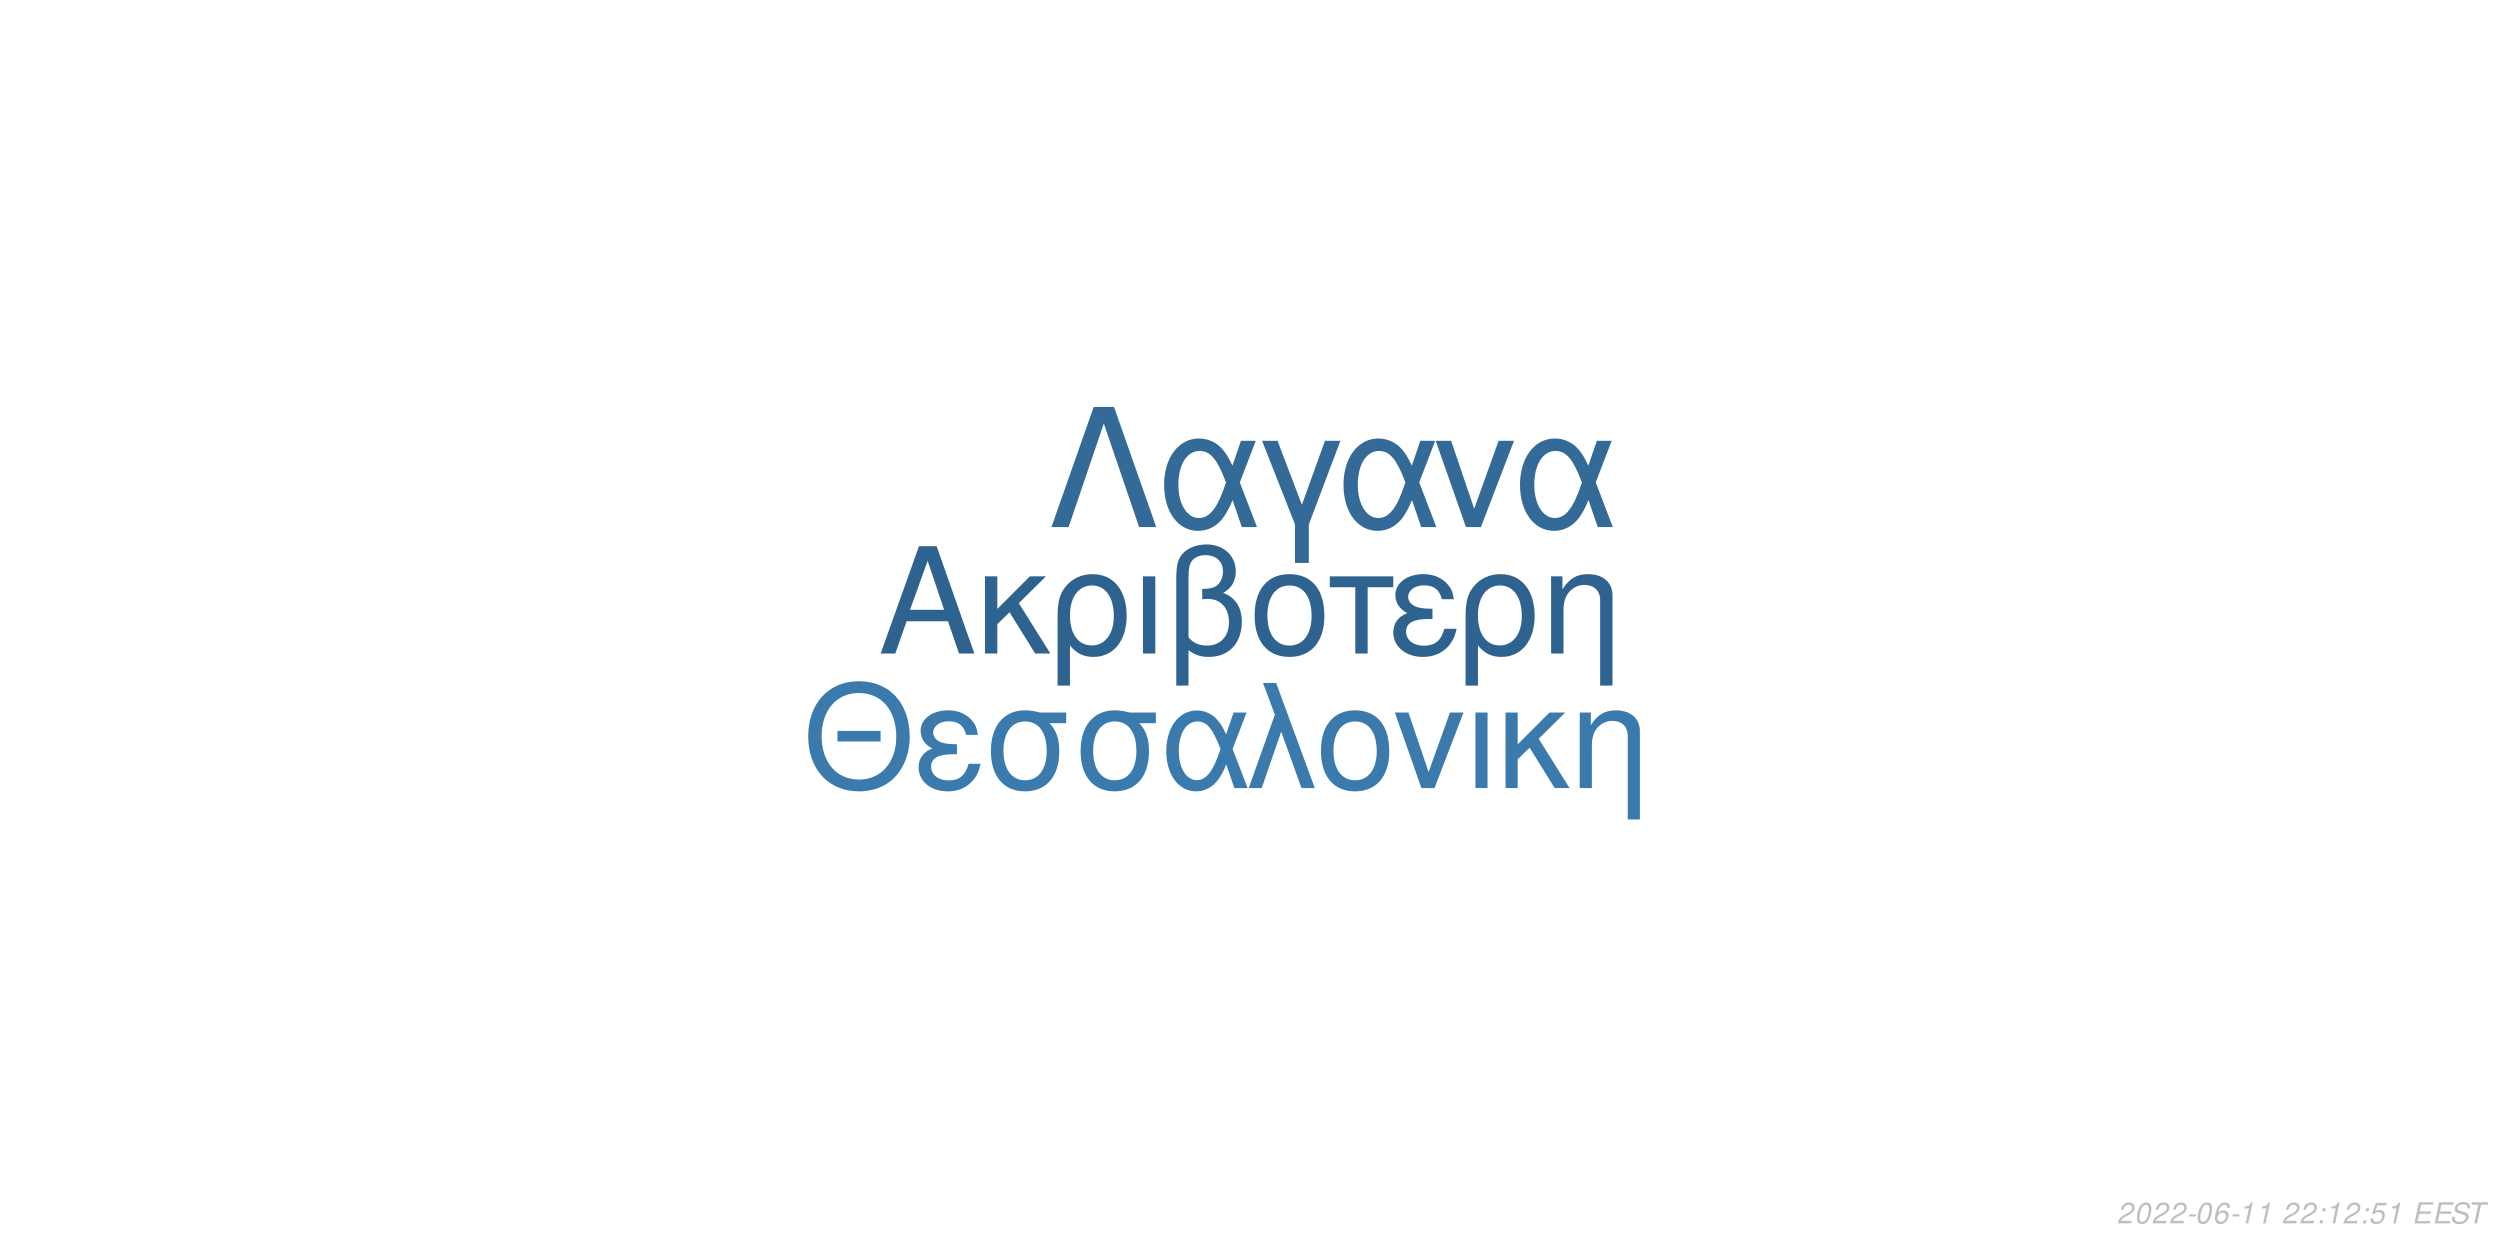
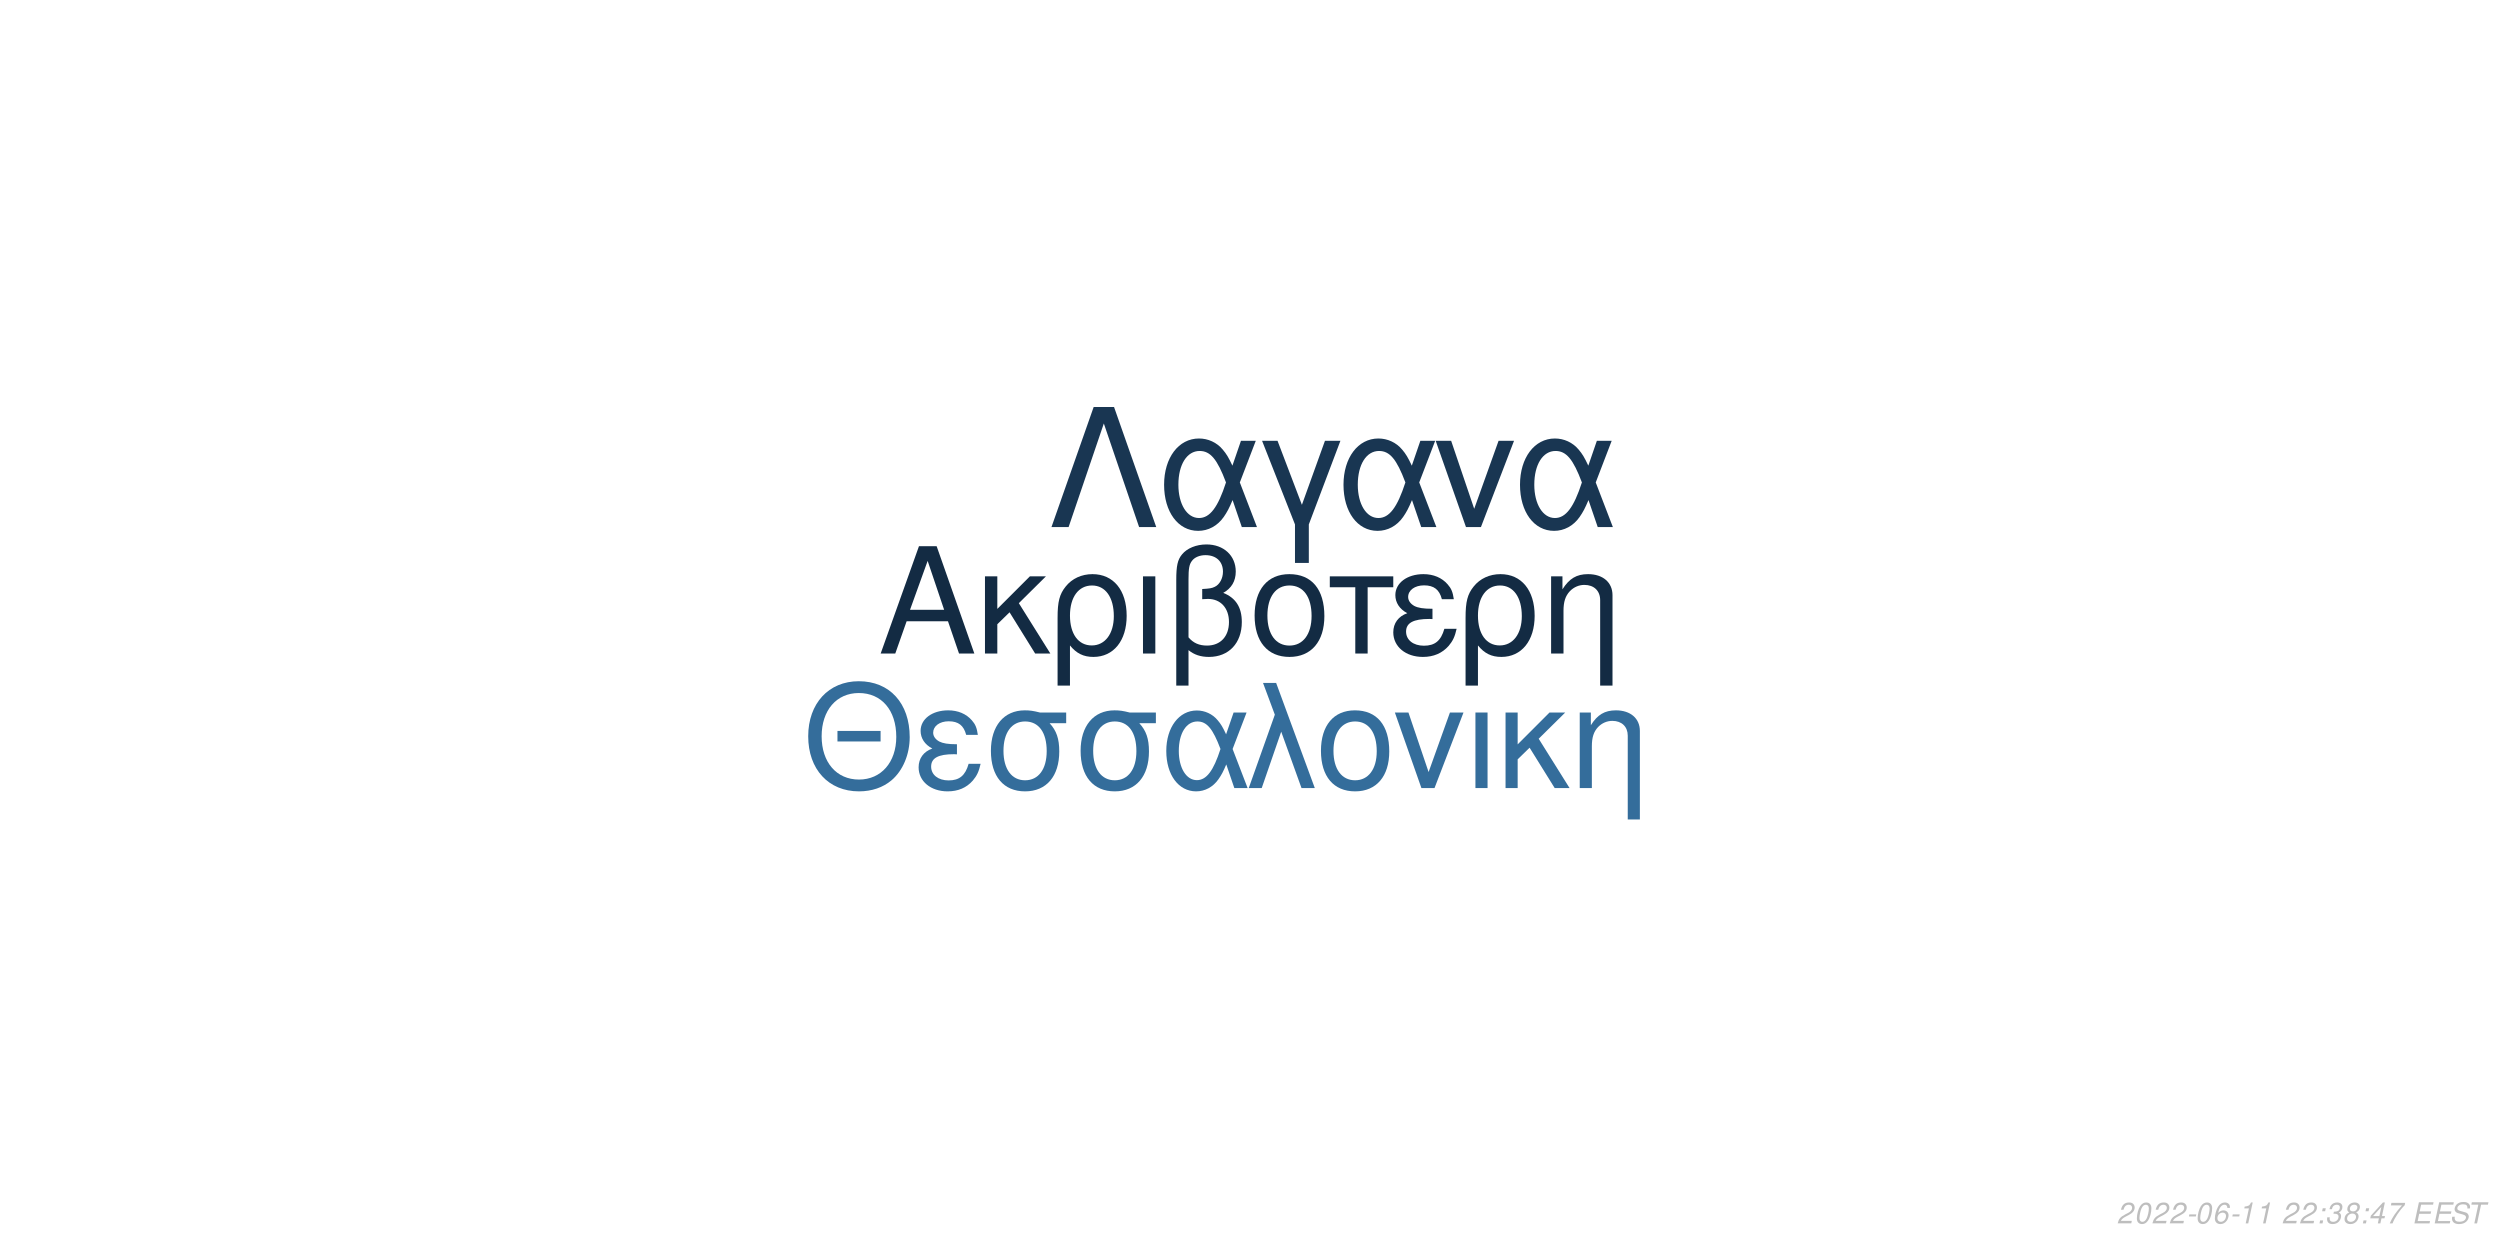
<svg xmlns="http://www.w3.org/2000/svg" xmlns:xlink="http://www.w3.org/1999/xlink" width="864pt" height="432pt" viewBox="0 0 864 432" version="1.1">
  <defs>
    <g>
      <symbol overflow="visible" id="glyph0-0">
        <path style="stroke:none;" d="" />
      </symbol>
      <symbol overflow="visible" id="glyph0-1">
        <path style="stroke:none;" d="M 24.125 -11.141 L 27.938 0 L 33.234 0 L 20.203 -37.094 L 14.094 -37.094 L 0.859 0 L 5.906 0 L 9.828 -11.141 Z M 22.797 -15.109 L 11 -15.109 L 17.094 -32.016 Z M 22.797 -15.109 " />
      </symbol>
      <symbol overflow="visible" id="glyph0-2">
        <path style="stroke:none;" d="M 7.172 -15.422 L 7.172 -26.672 L 2.906 -26.672 L 2.906 0 L 7.172 0 L 7.172 -10.125 L 11.406 -14.25 L 20.25 0 L 25.5 0 L 14.609 -17.406 L 23.969 -26.672 L 18.422 -26.672 Z M 7.172 -15.422 " />
      </symbol>
      <symbol overflow="visible" id="glyph0-3">
        <path style="stroke:none;" d="M 3 11.094 L 7.281 11.094 L 7.281 -2.797 C 9.516 -0.047 11.953 1.172 15.375 1.172 C 22.344 1.172 26.875 -4.422 26.875 -13.031 C 26.875 -21.891 22.297 -27.438 15.062 -27.438 C 11.297 -27.438 7.984 -25.906 5.797 -23.156 C 3.672 -20.516 3 -17.969 3 -12.359 Z M 14.906 -23.516 C 19.547 -23.516 22.438 -19.438 22.438 -12.922 C 22.438 -6.812 19.391 -2.797 14.812 -2.797 C 10.172 -2.797 7.281 -6.766 7.281 -13.125 C 7.281 -19.484 10.234 -23.516 14.906 -23.516 Z M 14.906 -23.516 " />
      </symbol>
      <symbol overflow="visible" id="glyph0-4">
        <path style="stroke:none;" d="M 3.516 0 L 7.781 0 L 7.781 -26.672 L 3.516 -26.672 Z M 3.516 0 " />
      </symbol>
      <symbol overflow="visible" id="glyph0-5">
        <path style="stroke:none;" d="M 4.016 11.094 L 8.25 11.094 L 8.25 -1.172 C 10.172 0.406 12.422 1.172 15.312 1.172 C 22.188 1.172 26.672 -3.609 26.672 -10.891 C 26.672 -15.984 24.578 -19.234 20.25 -20.969 C 23.109 -22.547 24.578 -25.031 24.578 -28.344 C 24.578 -33.844 20.406 -37.703 14.453 -37.703 C 10.938 -37.703 7.734 -36.391 6 -34.25 C 4.484 -32.422 4.016 -30.328 4.016 -25.391 Z M 8.25 -25.656 C 8.25 -29.359 8.5 -30.844 9.469 -32.062 C 10.375 -33.281 12.156 -34 14.094 -34 C 17.812 -34 20.156 -31.812 20.156 -28.297 C 20.156 -25.953 18.984 -23.812 17.297 -23.047 C 16.281 -22.547 15.469 -22.438 12.984 -22.297 L 12.984 -18.781 C 13.734 -18.828 14.344 -18.875 14.969 -18.875 C 19.344 -18.875 22.234 -15.719 22.234 -10.891 C 22.234 -5.906 19.281 -2.75 14.656 -2.75 C 11.953 -2.75 9.922 -3.609 8.25 -5.594 Z M 8.25 -25.656 " />
      </symbol>
      <symbol overflow="visible" id="glyph0-6">
        <path style="stroke:none;" d="M 14.094 -27.438 C 6.562 -27.438 2.094 -22.094 2.094 -13.125 C 2.094 -4.125 6.562 1.172 14.141 1.172 C 21.672 1.172 26.203 -4.172 26.203 -12.922 C 26.203 -22.188 21.828 -27.438 14.094 -27.438 Z M 14.141 -23.516 C 18.938 -23.516 21.781 -19.594 21.781 -12.984 C 21.781 -6.672 18.828 -2.75 14.141 -2.75 C 9.422 -2.75 6.516 -6.672 6.516 -13.125 C 6.516 -19.594 9.422 -23.516 14.141 -23.516 Z M 14.141 -23.516 " />
      </symbol>
      <symbol overflow="visible" id="glyph0-7">
        <path style="stroke:none;" d="M 7.891 0 L 12.156 0 L 12.156 -22.906 L 21.016 -22.906 L 21.016 -26.672 L -0.922 -26.672 L -0.922 -22.906 L 7.891 -22.906 Z M 7.891 0 " />
      </symbol>
      <symbol overflow="visible" id="glyph0-8">
        <path style="stroke:none;" d="M 14.562 -15.469 C 11.344 -15.469 9.562 -15.781 8.297 -16.438 C 6.922 -17.203 6.156 -18.328 6.156 -19.547 C 6.156 -21.891 8.453 -23.562 11.656 -23.562 C 15.062 -23.562 16.953 -22.094 17.812 -18.781 L 21.938 -18.781 C 21.578 -21.266 21.062 -22.5 19.797 -23.922 C 17.812 -26.203 14.906 -27.438 11.453 -27.438 C 5.797 -27.438 1.734 -24.375 1.734 -20.203 C 1.734 -17.609 3.156 -15.375 5.859 -13.938 C 2.797 -12.875 1.016 -10.484 1.016 -7.328 C 1.016 -2.391 5.297 1.172 11.25 1.172 C 14.969 1.172 17.906 -0.109 20.156 -2.641 C 21.578 -4.328 22.297 -5.797 22.906 -8.547 L 18.672 -8.547 C 17.5 -4.422 15.422 -2.703 11.609 -2.703 C 7.938 -2.703 5.438 -4.688 5.438 -7.578 C 5.438 -10.578 7.938 -11.953 13.484 -11.953 C 13.641 -11.953 14.094 -11.953 14.562 -11.906 Z M 14.562 -15.469 " />
      </symbol>
      <symbol overflow="visible" id="glyph0-9">
        <path style="stroke:none;" d="M 3.562 -26.672 L 3.562 0 L 7.844 0 L 7.844 -14.703 C 7.844 -17.906 8.5 -19.891 10.031 -21.531 C 11.406 -22.953 13.188 -23.719 15.062 -23.719 C 18.375 -23.719 20.516 -21.672 20.516 -18.469 L 20.516 11.094 L 24.781 11.094 L 24.781 -20.156 C 24.781 -24.578 21.469 -27.438 16.328 -27.438 C 12.359 -27.438 9.828 -25.906 7.484 -22.188 L 7.484 -26.672 Z M 3.562 -26.672 " />
      </symbol>
      <symbol overflow="visible" id="glyph1-0">
        <path style="stroke:none;" d="" />
      </symbol>
      <symbol overflow="visible" id="glyph1-1">
        <path style="stroke:none;" d="M 26.859 -19.734 L 11.953 -19.734 L 11.953 -16.094 L 26.859 -16.094 Z M 19.328 -36.922 C 8.922 -36.922 1.844 -29.25 1.844 -17.891 C 1.844 -6.484 8.875 1.141 19.391 1.141 C 23.812 1.141 27.703 -0.203 30.641 -2.688 C 34.578 -6.031 36.922 -11.656 36.922 -17.594 C 36.922 -29.297 30 -36.922 19.328 -36.922 Z M 19.328 -32.844 C 27.203 -32.844 32.281 -26.906 32.281 -17.688 C 32.281 -8.922 27.062 -2.938 19.391 -2.938 C 11.609 -2.938 6.484 -8.922 6.484 -17.891 C 6.484 -26.859 11.609 -32.844 19.328 -32.844 Z M 19.328 -32.844 " />
      </symbol>
      <symbol overflow="visible" id="glyph1-2">
        <path style="stroke:none;" d="M 14.25 -15.141 C 11.109 -15.141 9.375 -15.453 8.125 -16.094 C 6.781 -16.844 6.031 -17.938 6.031 -19.141 C 6.031 -21.422 8.266 -23.078 11.406 -23.078 C 14.75 -23.078 16.594 -21.625 17.438 -18.391 L 21.469 -18.391 C 21.125 -20.828 20.625 -22.031 19.391 -23.422 C 17.438 -25.656 14.594 -26.859 11.219 -26.859 C 5.688 -26.859 1.688 -23.875 1.688 -19.781 C 1.688 -17.234 3.094 -15.047 5.734 -13.656 C 2.734 -12.609 1 -10.266 1 -7.172 C 1 -2.344 5.188 1.141 11.016 1.141 C 14.656 1.141 17.547 -0.094 19.734 -2.594 C 21.125 -4.234 21.828 -5.688 22.422 -8.375 L 18.281 -8.375 C 17.141 -4.328 15.094 -2.641 11.359 -2.641 C 7.766 -2.641 5.328 -4.578 5.328 -7.422 C 5.328 -10.359 7.766 -11.703 13.203 -11.703 C 13.359 -11.703 13.797 -11.703 14.25 -11.656 Z M 14.25 -15.141 " />
      </symbol>
      <symbol overflow="visible" id="glyph1-3">
        <path style="stroke:none;" d="M 29 -26.109 L 19.938 -26.109 C 17.594 -26.703 16.438 -26.859 14.703 -26.859 C 7.469 -26.859 2.984 -21.469 2.984 -12.859 C 2.984 -4.031 7.375 1.141 14.797 1.141 C 22.172 1.141 26.609 -4.078 26.609 -12.656 C 26.609 -17.047 25.656 -19.828 23.266 -22.422 L 29 -22.422 Z M 14.797 -23.016 C 19.531 -23.016 22.266 -19.234 22.266 -12.75 C 22.266 -6.531 19.438 -2.688 14.797 -2.688 C 10.172 -2.688 7.328 -6.531 7.328 -12.859 C 7.328 -19.188 10.172 -23.016 14.797 -23.016 Z M 14.797 -23.016 " />
      </symbol>
      <symbol overflow="visible" id="glyph1-4">
        <path style="stroke:none;" d="M 29.344 -26.109 L 24.859 -26.109 L 22.266 -18.578 C 21.125 -21.031 20.484 -22.125 19.328 -23.469 C 17.547 -25.609 14.906 -26.812 12.156 -26.812 C 5.984 -26.812 1.594 -20.984 1.594 -12.812 C 1.594 -4.578 5.828 1.141 11.906 1.141 C 14.953 1.141 17.734 -0.344 19.625 -3.047 C 20.672 -4.531 21.281 -5.688 22.328 -8.172 L 25.109 0 L 29.703 0 L 24.516 -13.5 Z M 20.328 -13.5 C 17.891 -5.922 15.453 -2.734 12.156 -2.734 C 8.516 -2.734 5.922 -6.922 5.922 -12.812 C 5.922 -18.938 8.516 -23.016 12.359 -23.016 C 15.594 -23.016 17.688 -20.531 20.328 -13.5 Z M 20.328 -13.5 " />
      </symbol>
      <symbol overflow="visible" id="glyph1-5">
        <path style="stroke:none;" d="M 1.094 0 L 5.578 0 L 12.312 -19.484 L 19.328 0 L 23.922 0 L 10.562 -36.328 L 6.031 -36.328 L 10.109 -25.359 Z M 1.094 0 " />
      </symbol>
      <symbol overflow="visible" id="glyph1-6">
        <path style="stroke:none;" d="M 13.797 -26.859 C 6.422 -26.859 2.047 -21.625 2.047 -12.859 C 2.047 -4.031 6.422 1.141 13.859 1.141 C 21.234 1.141 25.656 -4.078 25.656 -12.656 C 25.656 -21.719 21.375 -26.859 13.797 -26.859 Z M 13.859 -23.016 C 18.531 -23.016 21.328 -19.188 21.328 -12.703 C 21.328 -6.531 18.438 -2.688 13.859 -2.688 C 9.219 -2.688 6.375 -6.531 6.375 -12.859 C 6.375 -19.188 9.219 -23.016 13.859 -23.016 Z M 13.859 -23.016 " />
      </symbol>
      <symbol overflow="visible" id="glyph1-7">
        <path style="stroke:none;" d="M 14.297 0 L 24.312 -26.109 L 19.625 -26.109 L 12.25 -5.531 L 5.281 -26.109 L 0.594 -26.109 L 9.766 0 Z M 14.297 0 " />
      </symbol>
      <symbol overflow="visible" id="glyph1-8">
        <path style="stroke:none;" d="M 3.438 0 L 7.625 0 L 7.625 -26.109 L 3.438 -26.109 Z M 3.438 0 " />
      </symbol>
      <symbol overflow="visible" id="glyph1-9">
        <path style="stroke:none;" d="M 7.031 -15.094 L 7.031 -26.109 L 2.844 -26.109 L 2.844 0 L 7.031 0 L 7.031 -9.922 L 11.156 -13.953 L 19.828 0 L 24.969 0 L 14.297 -17.047 L 23.469 -26.109 L 18.031 -26.109 Z M 7.031 -15.094 " />
      </symbol>
      <symbol overflow="visible" id="glyph1-10">
        <path style="stroke:none;" d="M 3.484 -26.109 L 3.484 0 L 7.672 0 L 7.672 -14.406 C 7.672 -17.547 8.328 -19.484 9.812 -21.078 C 11.156 -22.469 12.906 -23.219 14.75 -23.219 C 17.984 -23.219 20.078 -21.234 20.078 -18.094 L 20.078 10.859 L 24.266 10.859 L 24.266 -19.734 C 24.266 -24.062 21.031 -26.859 16 -26.859 C 12.109 -26.859 9.609 -25.359 7.328 -21.719 L 7.328 -26.109 Z M 3.484 -26.109 " />
      </symbol>
      <symbol overflow="visible" id="glyph2-0">
        <path style="stroke:none;" d="" />
      </symbol>
      <symbol overflow="visible" id="glyph2-1">
        <path style="stroke:none;" d="M 22.531 -41.484 L 15.484 -41.484 L 0.906 0 L 6.828 0 L 19 -35.797 L 31.188 0 L 37.109 0 Z M 22.531 -41.484 " />
      </symbol>
      <symbol overflow="visible" id="glyph2-2">
        <path style="stroke:none;" d="M 33.516 -29.812 L 28.391 -29.812 L 25.438 -21.219 C 24.125 -24.016 23.391 -25.266 22.078 -26.797 C 20.031 -29.25 17.016 -30.609 13.891 -30.609 C 6.828 -30.609 1.828 -23.953 1.828 -14.625 C 1.828 -5.234 6.656 1.312 13.594 1.312 C 17.078 1.312 20.266 -0.391 22.422 -3.469 C 23.609 -5.172 24.297 -6.484 25.5 -9.328 L 28.688 0 L 33.922 0 L 28 -15.422 Z M 23.219 -15.422 C 20.422 -6.766 17.641 -3.125 13.891 -3.125 C 9.734 -3.125 6.766 -7.906 6.766 -14.625 C 6.766 -21.625 9.734 -26.297 14.109 -26.297 C 17.812 -26.297 20.203 -23.453 23.219 -15.422 Z M 23.219 -15.422 " />
      </symbol>
      <symbol overflow="visible" id="glyph2-3">
        <path style="stroke:none;" d="M 12.062 12.406 L 16.844 12.406 L 16.844 -0.906 L 27.766 -29.812 L 22.422 -29.812 L 14.453 -7.688 L 6.031 -29.812 L 0.688 -29.812 L 12.062 -0.906 Z M 12.062 12.406 " />
      </symbol>
      <symbol overflow="visible" id="glyph2-4">
        <path style="stroke:none;" d="M 16.328 0 L 27.766 -29.812 L 22.422 -29.812 L 14 -6.312 L 6.031 -29.812 L 0.688 -29.812 L 11.156 0 Z M 16.328 0 " />
      </symbol>
      <symbol overflow="visible" id="glyph3-0">
        <path style="stroke:none;" d="" />
      </symbol>
      <symbol overflow="visible" id="glyph3-1">
        <path style="stroke:none;" d="M 5.234 -0.875 L 1.469 -0.875 C 1.641 -1.375 2.203 -1.891 3.109 -2.344 L 4.234 -2.938 C 5.562 -3.625 6.219 -4.469 6.219 -5.484 C 6.219 -5.938 6.062 -6.359 5.797 -6.656 C 5.469 -7.047 4.984 -7.234 4.312 -7.234 C 2.766 -7.234 1.891 -6.453 1.484 -4.734 L 2.375 -4.734 C 2.484 -5.188 2.609 -5.484 2.797 -5.75 C 3.094 -6.203 3.609 -6.453 4.188 -6.453 C 4.891 -6.453 5.344 -6.031 5.344 -5.375 C 5.344 -4.703 4.859 -4.094 4.016 -3.656 L 2.984 -3.125 C 1.234 -2.188 0.797 -1.656 0.344 -0.016 L 5.047 -0.016 Z M 5.234 -0.875 " />
      </symbol>
      <symbol overflow="visible" id="glyph3-2">
        <path style="stroke:none;" d="M 4.203 -7.234 C 3.375 -7.234 2.688 -6.812 2.125 -5.984 C 1.484 -5.047 0.984 -3.188 0.984 -1.734 C 0.984 -1.109 1.172 -0.562 1.484 -0.266 C 1.797 0.047 2.281 0.234 2.766 0.234 C 3.625 0.234 4.281 -0.156 4.859 -1.016 C 5.516 -1.953 6 -3.797 6 -5.266 C 6 -6.5 5.328 -7.234 4.203 -7.234 Z M 4.094 -6.453 C 4.734 -6.453 5.125 -5.984 5.125 -5.156 C 5.125 -4.203 4.781 -2.625 4.406 -1.812 C 3.984 -0.938 3.516 -0.547 2.875 -0.547 C 2.25 -0.547 1.875 -1.031 1.875 -1.828 C 1.875 -2.797 2.203 -4.344 2.594 -5.203 C 2.984 -6.047 3.453 -6.453 4.094 -6.453 Z M 4.094 -6.453 " />
      </symbol>
      <symbol overflow="visible" id="glyph3-3">
        <path style="stroke:none;" d="M 3.516 -3.125 L 1.125 -3.125 L 0.969 -2.406 L 3.359 -2.406 Z M 3.516 -3.125 " />
      </symbol>
      <symbol overflow="visible" id="glyph3-4">
        <path style="stroke:none;" d="M 6.125 -5.344 L 6.141 -5.625 C 6.141 -6.609 5.453 -7.234 4.391 -7.234 C 3.438 -7.234 2.641 -6.719 2.016 -5.703 C 1.422 -4.781 0.938 -2.953 0.938 -1.688 C 0.938 -0.516 1.688 0.234 2.859 0.234 C 3.703 0.234 4.438 -0.156 5 -0.875 C 5.406 -1.422 5.672 -2.156 5.672 -2.766 C 5.672 -3.812 4.969 -4.5 3.906 -4.5 C 3.234 -4.5 2.672 -4.234 2.094 -3.625 C 2.406 -5.375 3.234 -6.453 4.25 -6.453 C 4.703 -6.453 5.062 -6.234 5.172 -5.844 C 5.203 -5.719 5.234 -5.578 5.25 -5.344 Z M 3.656 -3.734 C 4.344 -3.734 4.797 -3.281 4.797 -2.625 C 4.797 -1.469 3.984 -0.547 2.984 -0.547 C 2.297 -0.547 1.812 -1.047 1.812 -1.766 C 1.812 -2.859 2.625 -3.734 3.656 -3.734 Z M 3.656 -3.734 " />
      </symbol>
      <symbol overflow="visible" id="glyph3-5">
        <path style="stroke:none;" d="M 3.703 -5.188 L 2.594 0 L 3.469 0 L 5.016 -7.234 L 4.438 -7.234 C 3.906 -6.156 3.688 -6.016 2.234 -5.812 L 2.109 -5.188 Z M 3.703 -5.188 " />
      </symbol>
      <symbol overflow="visible" id="glyph3-6">
        <path style="stroke:none;" d="" />
      </symbol>
      <symbol overflow="visible" id="glyph3-7">
        <path style="stroke:none;" d="M 2.359 -1.031 L 1.312 -1.031 L 1.094 0 L 2.141 0 Z M 3.266 -5.234 L 2.219 -5.234 L 2 -4.203 L 3.047 -4.203 Z M 3.266 -5.234 " />
      </symbol>
      <symbol overflow="visible" id="glyph3-8">
-         <path style="stroke:none;" d="M 6.297 -7.094 L 2.594 -7.094 L 1.234 -3.234 L 2.047 -3.234 C 2.656 -3.766 2.938 -3.906 3.531 -3.906 C 4.328 -3.906 4.797 -3.453 4.797 -2.688 C 4.797 -1.438 3.969 -0.547 2.828 -0.547 C 2.031 -0.547 1.609 -0.938 1.578 -1.734 L 0.703 -1.734 L 0.703 -1.516 C 0.703 -0.938 0.844 -0.547 1.188 -0.266 C 1.562 0.062 2.078 0.234 2.703 0.234 C 3.656 0.234 4.391 -0.156 4.984 -0.922 C 5.422 -1.5 5.672 -2.234 5.672 -2.953 C 5.672 -4 4.938 -4.672 3.812 -4.672 C 3.328 -4.672 2.906 -4.547 2.406 -4.234 L 3.109 -6.219 L 6.109 -6.219 Z M 6.297 -7.094 " />
+         <path style="stroke:none;" d="M 2.922 -3.312 C 3.125 -3.344 3.234 -3.344 3.375 -3.344 C 4.203 -3.344 4.688 -3 4.688 -2.406 C 4.688 -1.312 3.906 -0.547 2.781 -0.547 C 2.047 -0.547 1.594 -0.938 1.594 -1.562 C 1.594 -1.719 1.609 -1.844 1.656 -2.094 L 0.766 -2.094 C 0.734 -1.797 0.719 -1.641 0.719 -1.469 C 0.719 -0.375 1.406 0.234 2.641 0.234 C 3.547 0.234 4.297 -0.078 4.812 -0.656 C 5.266 -1.156 5.562 -1.875 5.562 -2.547 C 5.562 -3.125 5.344 -3.453 4.797 -3.734 C 5.641 -4.234 6.016 -4.844 6.016 -5.734 C 6.016 -6.656 5.312 -7.234 4.203 -7.234 C 3.375 -7.234 2.672 -6.938 2.188 -6.375 C 1.891 -6.031 1.703 -5.641 1.516 -4.906 L 2.391 -4.906 C 2.5 -5.359 2.594 -5.594 2.734 -5.812 C 3.047 -6.234 3.516 -6.453 4.078 -6.453 C 4.734 -6.453 5.141 -6.125 5.141 -5.578 C 5.141 -5.188 5.016 -4.797 4.797 -4.547 C 4.516 -4.234 4 -4.062 3.266 -4.062 L 3.078 -4.062 Z M 2.922 -3.312 " />
      </symbol>
      <symbol overflow="visible" id="glyph3-9">
+         <path style="stroke:none;" d="M 4.766 -3.797 C 5.078 -3.969 5.234 -4.078 5.438 -4.234 C 5.812 -4.594 6.062 -5.172 6.062 -5.734 C 6.062 -6.625 5.344 -7.234 4.266 -7.234 C 2.812 -7.234 1.703 -6.219 1.703 -4.875 C 1.703 -4.406 1.875 -4.125 2.359 -3.812 C 1.297 -3.312 0.75 -2.516 0.75 -1.469 C 0.75 -0.438 1.547 0.234 2.812 0.234 C 3.656 0.234 4.359 -0.094 4.938 -0.734 C 5.359 -1.234 5.609 -1.859 5.609 -2.438 C 5.609 -3.047 5.312 -3.516 4.766 -3.797 Z M 4.109 -6.453 C 4.797 -6.453 5.188 -6.125 5.188 -5.578 C 5.188 -5.266 5.062 -4.922 4.859 -4.672 C 4.562 -4.312 4.188 -4.156 3.656 -4.156 C 2.984 -4.156 2.594 -4.453 2.594 -4.984 C 2.594 -5.859 3.203 -6.453 4.109 -6.453 Z M 3.453 -3.406 C 4.234 -3.406 4.734 -2.984 4.734 -2.312 C 4.734 -1.312 3.922 -0.547 2.875 -0.547 C 2.125 -0.547 1.625 -0.969 1.625 -1.625 C 1.625 -2.609 2.438 -3.406 3.453 -3.406 Z M 3.453 -3.406 " />
+       </symbol>
+       <symbol overflow="visible" id="glyph3-10">
+         <path style="stroke:none;" d="M 3.625 -1.75 L 3.266 0 L 4.141 0 L 4.516 -1.75 L 5.562 -1.75 L 5.734 -2.531 L 4.688 -2.531 L 5.688 -7.234 L 5.016 -7.234 L 0.844 -2.672 L 0.641 -1.75 Z M 3.797 -2.531 L 1.594 -2.531 L 4.469 -5.703 Z M 3.797 -2.531 " />
+       </symbol>
+       <symbol overflow="visible" id="glyph3-11">
+         <path style="stroke:none;" d="M 6.703 -7.094 L 1.953 -7.094 L 1.766 -6.219 L 5.594 -6.219 C 3.344 -3.688 2.266 -2.109 1.375 0 L 2.344 0 C 3.031 -1.906 4.828 -4.594 6.547 -6.281 Z M 6.703 -7.094 " />
+       </symbol>
+       <symbol overflow="visible" id="glyph3-12">
        <path style="stroke:none;" d="M 2.547 -3.312 L 6.5 -3.312 L 6.688 -4.141 L 2.719 -4.141 L 3.219 -6.469 L 7.344 -6.469 L 7.516 -7.297 L 2.453 -7.297 L 0.906 0 L 6.125 0 L 6.297 -0.812 L 2.016 -0.812 Z M 2.547 -3.312 " />
      </symbol>
-       <symbol overflow="visible" id="glyph3-10">
+       <symbol overflow="visible" id="glyph3-13">
        <path style="stroke:none;" d="M 7.062 -5.156 C 7.125 -5.438 7.141 -5.562 7.141 -5.703 C 7.141 -6.156 6.938 -6.594 6.594 -6.891 C 6.188 -7.25 5.656 -7.406 4.875 -7.406 C 3.844 -7.406 3.047 -7.125 2.5 -6.562 C 2.094 -6.141 1.781 -5.438 1.781 -4.922 C 1.781 -4.297 2.219 -3.766 2.891 -3.562 L 4.594 -3.094 C 5.406 -2.859 5.734 -2.578 5.734 -2.094 C 5.734 -1.781 5.547 -1.406 5.266 -1.141 C 4.844 -0.766 4.266 -0.578 3.453 -0.578 C 2.328 -0.578 1.812 -0.984 1.812 -1.906 C 1.812 -2.047 1.812 -2.125 1.844 -2.312 L 0.984 -2.312 C 0.906 -2.062 0.891 -1.906 0.891 -1.688 C 0.891 -0.484 1.797 0.234 3.297 0.234 C 4.359 0.234 5.234 -0.062 5.812 -0.609 C 6.344 -1.078 6.688 -1.797 6.688 -2.375 C 6.688 -2.641 6.609 -2.906 6.453 -3.156 C 6.234 -3.5 5.938 -3.703 5.469 -3.828 L 3.75 -4.312 C 2.984 -4.547 2.734 -4.734 2.734 -5.188 C 2.734 -5.547 2.875 -5.844 3.188 -6.109 C 3.547 -6.438 4.031 -6.594 4.703 -6.594 C 5.266 -6.594 5.688 -6.484 5.906 -6.297 C 6.094 -6.125 6.219 -5.797 6.219 -5.516 C 6.219 -5.422 6.203 -5.344 6.188 -5.156 Z M 7.062 -5.156 " />
      </symbol>
-       <symbol overflow="visible" id="glyph3-11">
+       <symbol overflow="visible" id="glyph3-14">
        <path style="stroke:none;" d="M 4.938 -6.469 L 7.312 -6.469 L 7.484 -7.297 L 1.75 -7.297 L 1.578 -6.469 L 3.984 -6.469 L 2.609 0 L 3.547 0 Z M 4.938 -6.469 " />
      </symbol>
    </g>
  </defs>
  <g id="surface1">
    <rect x="0" y="0" width="864" height="432" style="fill:rgb(100%,100%,100%);fill-opacity:1;stroke:none;" />
-     <g style="fill:rgb(18.431%,38.824%,56.078%);fill-opacity:1;">
+     <g style="fill:rgb(7.451%,16.863%,26.275%);fill-opacity:1;">
      <use xlink:href="#glyph0-1" x="303.5" y="225.861" />
      <use xlink:href="#glyph0-2" x="337.5" y="225.861" />
      <use xlink:href="#glyph0-3" x="362.5" y="225.861" />
      <use xlink:href="#glyph0-4" x="391.5" y="225.861" />
      <use xlink:href="#glyph0-5" x="402.5" y="225.861" />
      <use xlink:href="#glyph0-6" x="431.5" y="225.861" />
      <use xlink:href="#glyph0-7" x="460.5" y="225.861" />
      <use xlink:href="#glyph0-8" x="480.5" y="225.861" />
      <use xlink:href="#glyph0-3" x="503.5" y="225.861" />
      <use xlink:href="#glyph0-9" x="532.5" y="225.861" />
    </g>
-     <g style="fill:rgb(23.137%,47.843%,67.843%);fill-opacity:1;">
+     <g style="fill:rgb(20.392%,42.745%,60.784%);fill-opacity:1;">
      <use xlink:href="#glyph1-1" x="277.473" y="272.354" />
      <use xlink:href="#glyph1-2" x="316.473" y="272.354" />
      <use xlink:href="#glyph1-3" x="339.473" y="272.354" />
      <use xlink:href="#glyph1-3" x="370.473" y="272.354" />
      <use xlink:href="#glyph1-4" x="401.473" y="272.354" />
      <use xlink:href="#glyph1-5" x="430.473" y="272.354" />
      <use xlink:href="#glyph1-6" x="454.473" y="272.354" />
      <use xlink:href="#glyph1-7" x="481.473" y="272.354" />
      <use xlink:href="#glyph1-8" x="506.473" y="272.354" />
      <use xlink:href="#glyph1-9" x="517.473" y="272.354" />
      <use xlink:href="#glyph1-10" x="542.473" y="272.354" />
    </g>
-     <g style="fill:rgb(20%,41.569%,59.608%);fill-opacity:1;">
+     <g style="fill:rgb(9.804%,21.176%,32.157%);fill-opacity:1;">
      <use xlink:href="#glyph2-1" x="362.484" y="182.152" />
      <use xlink:href="#glyph2-2" x="400.484" y="182.152" />
      <use xlink:href="#glyph2-3" x="435.484" y="182.152" />
      <use xlink:href="#glyph2-2" x="462.484" y="182.152" />
      <use xlink:href="#glyph2-4" x="495.484" y="182.152" />
      <use xlink:href="#glyph2-2" x="523.484" y="182.152" />
    </g>
    <g style="fill:rgb(74.51%,74.51%,74.51%);fill-opacity:1;">
      <use xlink:href="#glyph3-1" x="731.52" y="422.81" />
      <use xlink:href="#glyph3-2" x="737.52" y="422.81" />
      <use xlink:href="#glyph3-1" x="743.52" y="422.81" />
      <use xlink:href="#glyph3-1" x="749.52" y="422.81" />
      <use xlink:href="#glyph3-3" x="755.52" y="422.81" />
      <use xlink:href="#glyph3-2" x="758.52" y="422.81" />
      <use xlink:href="#glyph3-4" x="764.52" y="422.81" />
      <use xlink:href="#glyph3-3" x="770.52" y="422.81" />
      <use xlink:href="#glyph3-5" x="773.52" y="422.81" />
      <use xlink:href="#glyph3-5" x="779.52" y="422.81" />
      <use xlink:href="#glyph3-6" x="785.52" y="422.81" />
      <use xlink:href="#glyph3-1" x="788.52" y="422.81" />
      <use xlink:href="#glyph3-1" x="794.52" y="422.81" />
      <use xlink:href="#glyph3-7" x="800.52" y="422.81" />
-       <use xlink:href="#glyph3-5" x="803.52" y="422.81" />
-       <use xlink:href="#glyph3-1" x="809.52" y="422.81" />
+       <use xlink:href="#glyph3-8" x="803.52" y="422.81" />
+       <use xlink:href="#glyph3-9" x="809.52" y="422.81" />
      <use xlink:href="#glyph3-7" x="815.52" y="422.81" />
-       <use xlink:href="#glyph3-8" x="818.52" y="422.81" />
-       <use xlink:href="#glyph3-5" x="824.52" y="422.81" />
+       <use xlink:href="#glyph3-10" x="818.52" y="422.81" />
+       <use xlink:href="#glyph3-11" x="824.52" y="422.81" />
      <use xlink:href="#glyph3-6" x="830.52" y="422.81" />
-       <use xlink:href="#glyph3-9" x="833.52" y="422.81" />
-       <use xlink:href="#glyph3-9" x="840.52" y="422.81" />
-       <use xlink:href="#glyph3-10" x="846.52" y="422.81" />
-       <use xlink:href="#glyph3-11" x="852.52" y="422.81" />
+       <use xlink:href="#glyph3-12" x="833.52" y="422.81" />
+       <use xlink:href="#glyph3-12" x="840.52" y="422.81" />
+       <use xlink:href="#glyph3-13" x="846.52" y="422.81" />
+       <use xlink:href="#glyph3-14" x="852.52" y="422.81" />
    </g>
  </g>
</svg>
